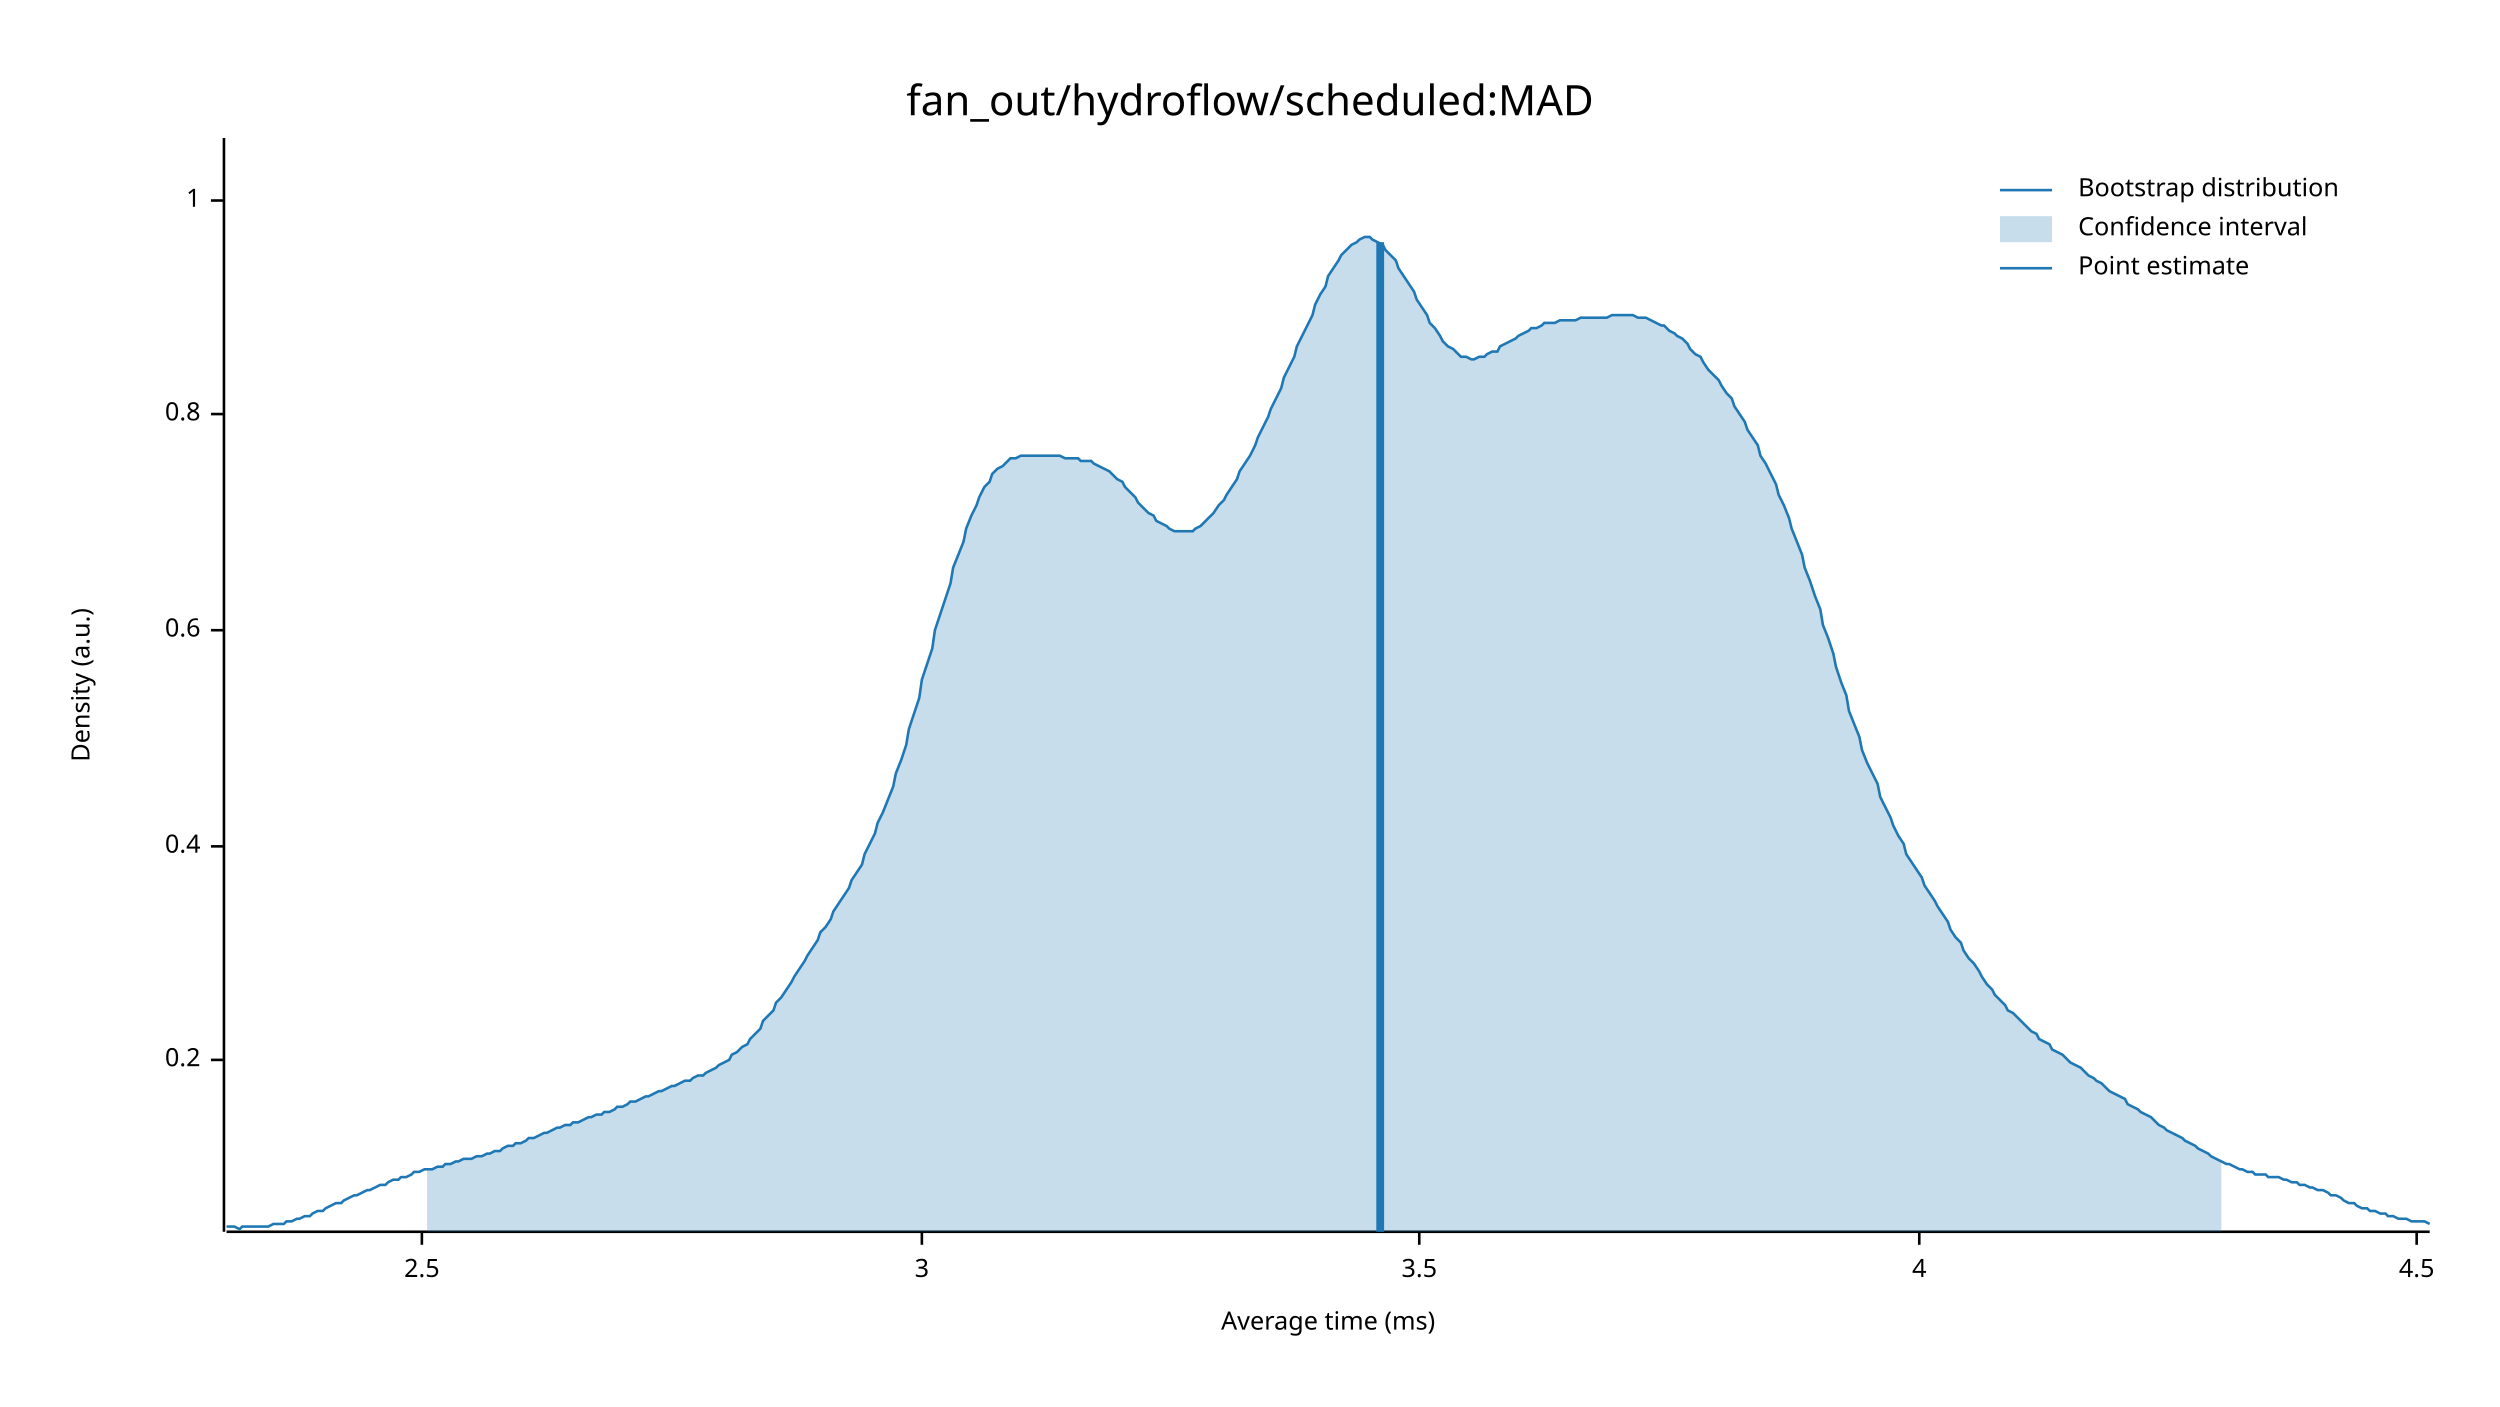
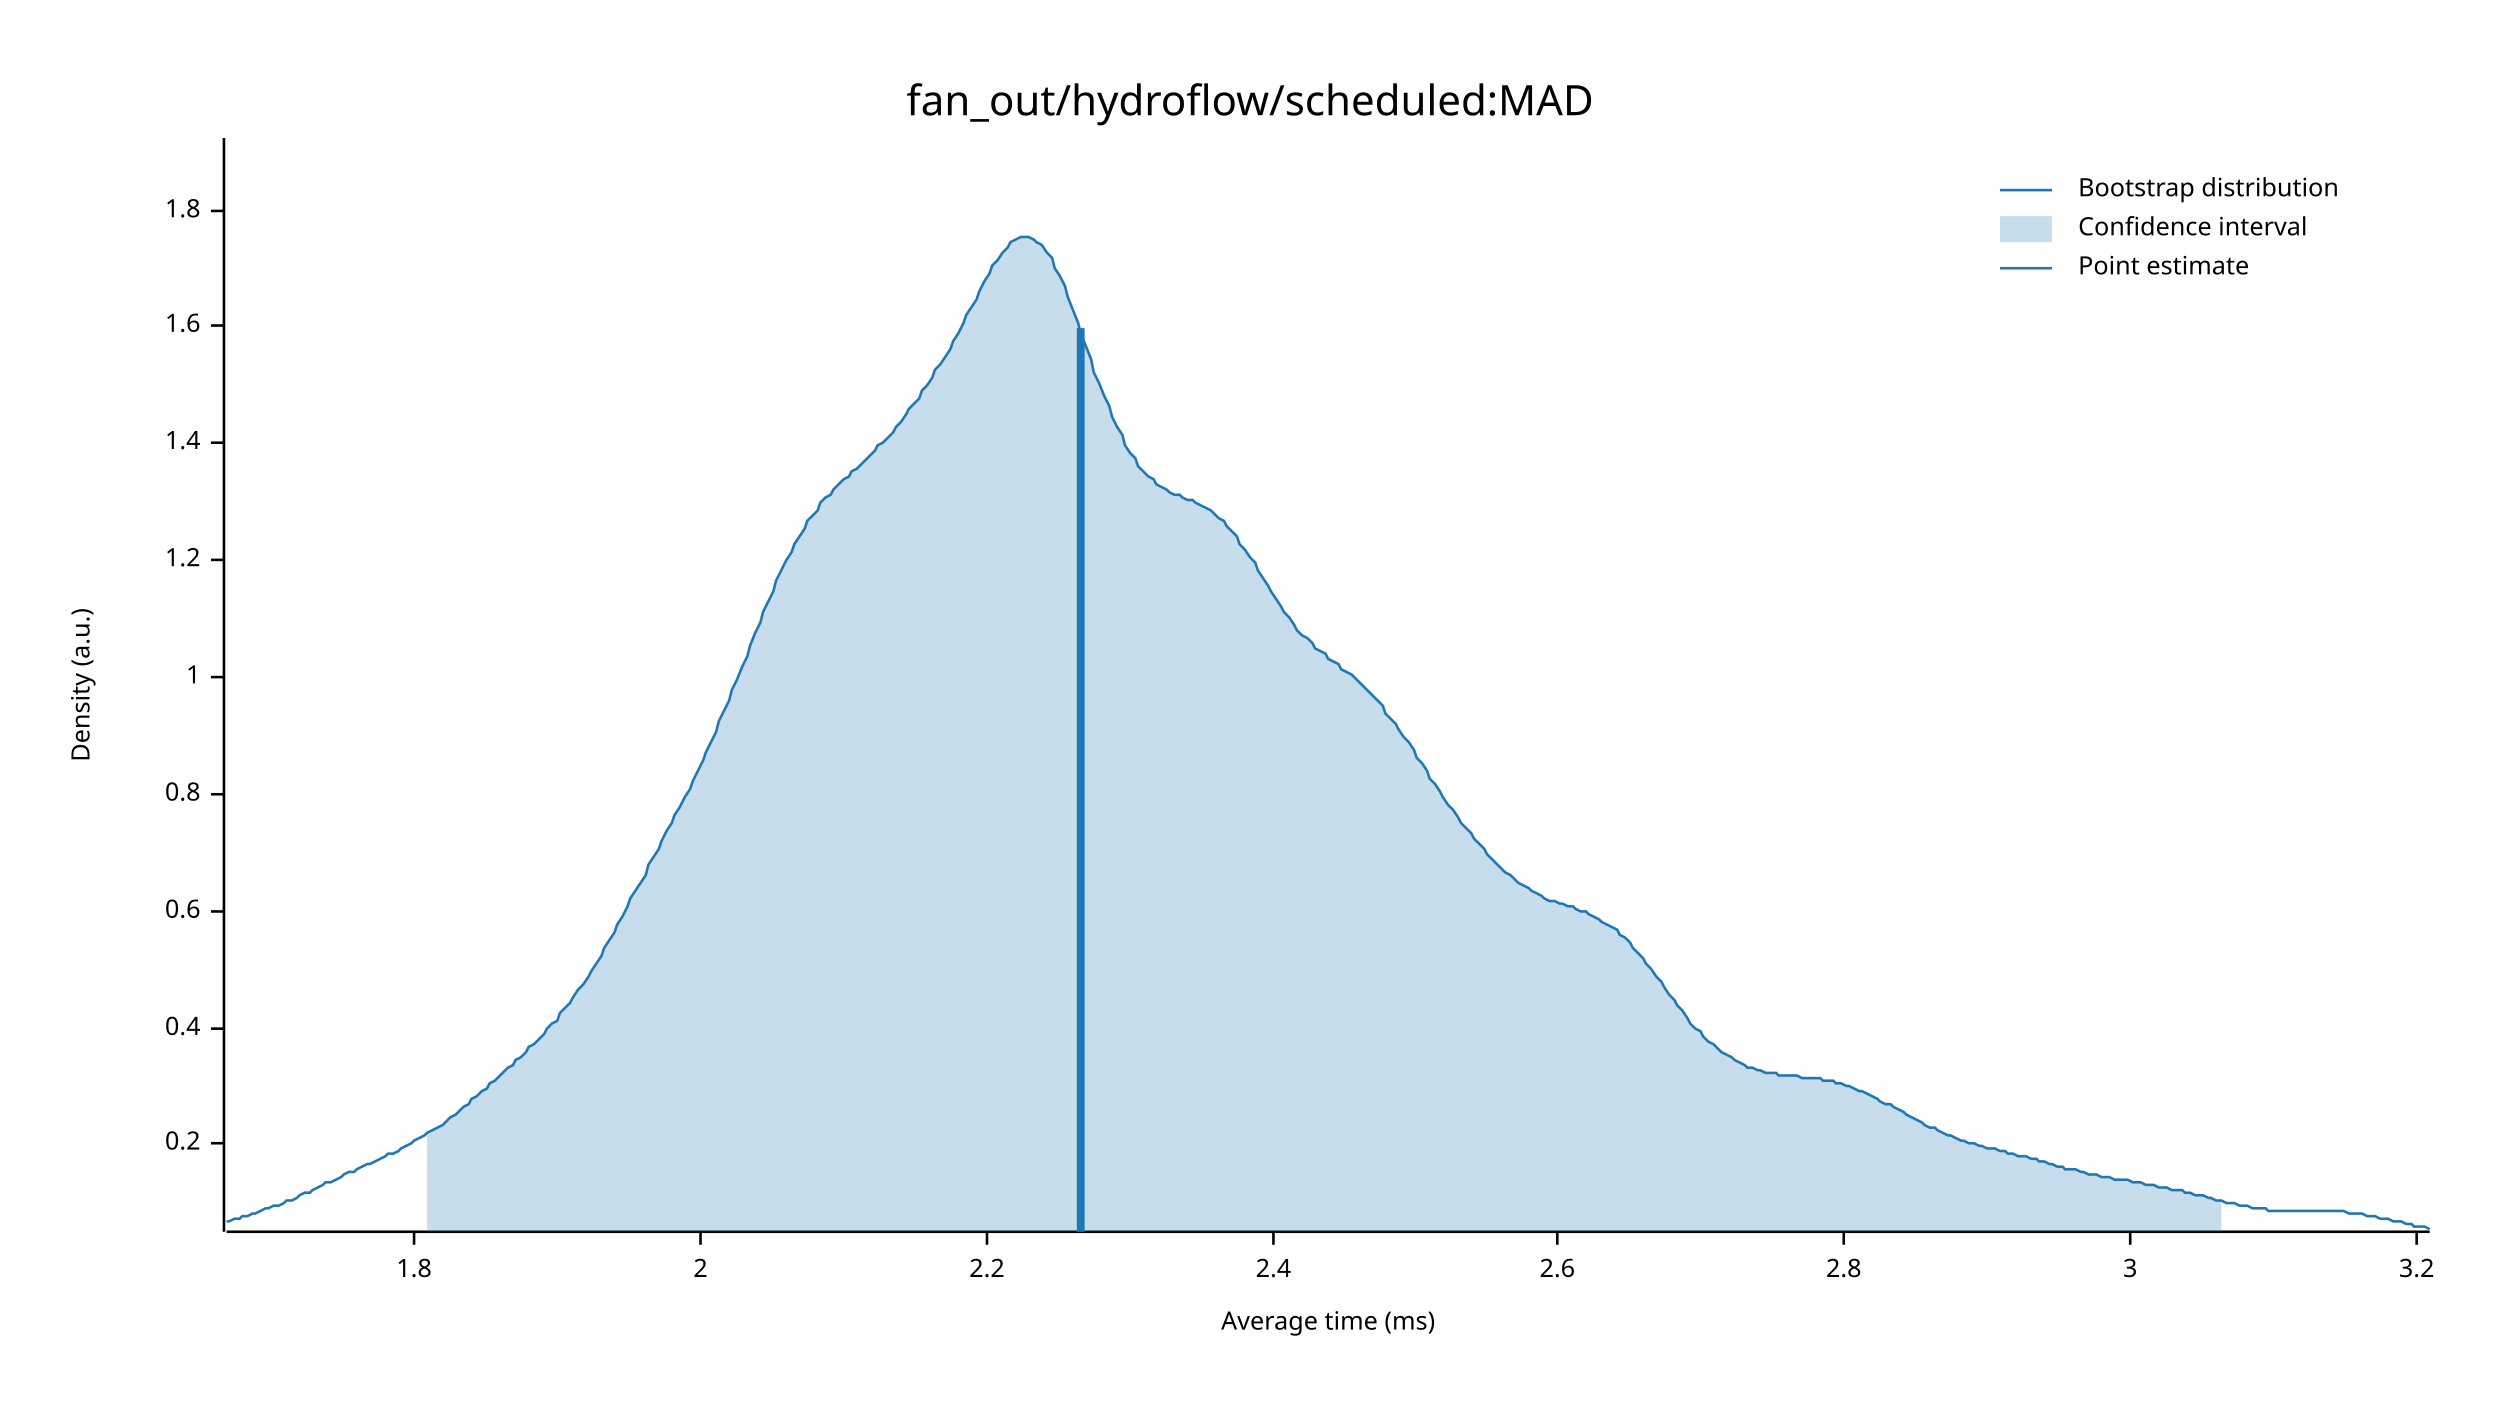
<svg xmlns="http://www.w3.org/2000/svg" width="960" height="540" viewBox="0 0 960 540">
  <text x="480" y="32" dy="0.76em" text-anchor="middle" font-family="sans-serif" font-size="16.129" opacity="1" fill="#000000">
fan_out/hydroflow/scheduled:MAD
</text>
  <text x="27" y="263" dy="0.76em" text-anchor="middle" font-family="sans-serif" font-size="9.677" opacity="1" fill="#000000" transform="rotate(270, 27, 263)">
Density (a.u.)
</text>
  <text x="510" y="513" dy="-0.5ex" text-anchor="middle" font-family="sans-serif" font-size="9.677" opacity="1" fill="#000000">
Average time (ms)
</text>
  <polyline fill="none" opacity="1" stroke="#000000" stroke-width="1" points="86,53 86,473 " />
-   <text x="77" y="407" dy="0.5ex" text-anchor="end" font-family="sans-serif" font-size="9.677" opacity="1" fill="#000000">
+   <text x="77" y="439" dy="0.5ex" text-anchor="end" font-family="sans-serif" font-size="9.677" opacity="1" fill="#000000">
0.2
</text>
-   <polyline fill="none" opacity="1" stroke="#000000" stroke-width="1" points="81,407 86,407 " />
-   <text x="77" y="325" dy="0.5ex" text-anchor="end" font-family="sans-serif" font-size="9.677" opacity="1" fill="#000000">
+   <polyline fill="none" opacity="1" stroke="#000000" stroke-width="1" points="81,439 86,439 " />
+   <text x="77" y="395" dy="0.5ex" text-anchor="end" font-family="sans-serif" font-size="9.677" opacity="1" fill="#000000">
0.4
</text>
-   <polyline fill="none" opacity="1" stroke="#000000" stroke-width="1" points="81,325 86,325 " />
-   <text x="77" y="242" dy="0.5ex" text-anchor="end" font-family="sans-serif" font-size="9.677" opacity="1" fill="#000000">
+   <polyline fill="none" opacity="1" stroke="#000000" stroke-width="1" points="81,395 86,395 " />
+   <text x="77" y="350" dy="0.5ex" text-anchor="end" font-family="sans-serif" font-size="9.677" opacity="1" fill="#000000">
0.6
</text>
-   <polyline fill="none" opacity="1" stroke="#000000" stroke-width="1" points="81,242 86,242 " />
-   <text x="77" y="159" dy="0.5ex" text-anchor="end" font-family="sans-serif" font-size="9.677" opacity="1" fill="#000000">
+   <polyline fill="none" opacity="1" stroke="#000000" stroke-width="1" points="81,350 86,350 " />
+   <text x="77" y="305" dy="0.5ex" text-anchor="end" font-family="sans-serif" font-size="9.677" opacity="1" fill="#000000">
0.8
</text>
-   <polyline fill="none" opacity="1" stroke="#000000" stroke-width="1" points="81,159 86,159 " />
-   <text x="77" y="77" dy="0.5ex" text-anchor="end" font-family="sans-serif" font-size="9.677" opacity="1" fill="#000000">
+   <polyline fill="none" opacity="1" stroke="#000000" stroke-width="1" points="81,305 86,305 " />
+   <text x="77" y="260" dy="0.5ex" text-anchor="end" font-family="sans-serif" font-size="9.677" opacity="1" fill="#000000">
1
</text>
-   <polyline fill="none" opacity="1" stroke="#000000" stroke-width="1" points="81,77 86,77 " />
+   <polyline fill="none" opacity="1" stroke="#000000" stroke-width="1" points="81,260 86,260 " />
+   <text x="77" y="215" dy="0.5ex" text-anchor="end" font-family="sans-serif" font-size="9.677" opacity="1" fill="#000000">
+ 1.2
+ </text>
+   <polyline fill="none" opacity="1" stroke="#000000" stroke-width="1" points="81,215 86,215 " />
+   <text x="77" y="170" dy="0.5ex" text-anchor="end" font-family="sans-serif" font-size="9.677" opacity="1" fill="#000000">
+ 1.4
+ </text>
+   <polyline fill="none" opacity="1" stroke="#000000" stroke-width="1" points="81,170 86,170 " />
+   <text x="77" y="125" dy="0.5ex" text-anchor="end" font-family="sans-serif" font-size="9.677" opacity="1" fill="#000000">
+ 1.6
+ </text>
+   <polyline fill="none" opacity="1" stroke="#000000" stroke-width="1" points="81,125 86,125 " />
+   <text x="77" y="81" dy="0.5ex" text-anchor="end" font-family="sans-serif" font-size="9.677" opacity="1" fill="#000000">
+ 1.8
+ </text>
+   <polyline fill="none" opacity="1" stroke="#000000" stroke-width="1" points="81,81 86,81 " />
  <polyline fill="none" opacity="1" stroke="#000000" stroke-width="1" points="87,473 933,473 " />
-   <text x="162" y="483" dy="0.76em" text-anchor="middle" font-family="sans-serif" font-size="9.677" opacity="1" fill="#000000">
- 2.5
+   <text x="159" y="483" dy="0.76em" text-anchor="middle" font-family="sans-serif" font-size="9.677" opacity="1" fill="#000000">
+ 1.8
</text>
-   <polyline fill="none" opacity="1" stroke="#000000" stroke-width="1" points="162,473 162,478 " />
-   <text x="354" y="483" dy="0.76em" text-anchor="middle" font-family="sans-serif" font-size="9.677" opacity="1" fill="#000000">
+   <polyline fill="none" opacity="1" stroke="#000000" stroke-width="1" points="159,473 159,478 " />
+   <text x="269" y="483" dy="0.76em" text-anchor="middle" font-family="sans-serif" font-size="9.677" opacity="1" fill="#000000">
+ 2
+ </text>
+   <polyline fill="none" opacity="1" stroke="#000000" stroke-width="1" points="269,473 269,478 " />
+   <text x="379" y="483" dy="0.76em" text-anchor="middle" font-family="sans-serif" font-size="9.677" opacity="1" fill="#000000">
+ 2.2
+ </text>
+   <polyline fill="none" opacity="1" stroke="#000000" stroke-width="1" points="379,473 379,478 " />
+   <text x="489" y="483" dy="0.76em" text-anchor="middle" font-family="sans-serif" font-size="9.677" opacity="1" fill="#000000">
+ 2.4
+ </text>
+   <polyline fill="none" opacity="1" stroke="#000000" stroke-width="1" points="489,473 489,478 " />
+   <text x="598" y="483" dy="0.76em" text-anchor="middle" font-family="sans-serif" font-size="9.677" opacity="1" fill="#000000">
+ 2.6
+ </text>
+   <polyline fill="none" opacity="1" stroke="#000000" stroke-width="1" points="598,473 598,478 " />
+   <text x="708" y="483" dy="0.76em" text-anchor="middle" font-family="sans-serif" font-size="9.677" opacity="1" fill="#000000">
+ 2.8
+ </text>
+   <polyline fill="none" opacity="1" stroke="#000000" stroke-width="1" points="708,473 708,478 " />
+   <text x="818" y="483" dy="0.76em" text-anchor="middle" font-family="sans-serif" font-size="9.677" opacity="1" fill="#000000">
3
</text>
-   <polyline fill="none" opacity="1" stroke="#000000" stroke-width="1" points="354,473 354,478 " />
-   <text x="545" y="483" dy="0.76em" text-anchor="middle" font-family="sans-serif" font-size="9.677" opacity="1" fill="#000000">
- 3.5
- </text>
-   <polyline fill="none" opacity="1" stroke="#000000" stroke-width="1" points="545,473 545,478 " />
-   <text x="737" y="483" dy="0.76em" text-anchor="middle" font-family="sans-serif" font-size="9.677" opacity="1" fill="#000000">
- 4
- </text>
-   <polyline fill="none" opacity="1" stroke="#000000" stroke-width="1" points="737,473 737,478 " />
+   <polyline fill="none" opacity="1" stroke="#000000" stroke-width="1" points="818,473 818,478 " />
  <text x="928" y="483" dy="0.76em" text-anchor="middle" font-family="sans-serif" font-size="9.677" opacity="1" fill="#000000">
- 4.5
+ 3.2
</text>
  <polyline fill="none" opacity="1" stroke="#000000" stroke-width="1" points="928,473 928,478 " />
-   <polyline fill="none" opacity="1" stroke="#1F78B4" stroke-width="1" points="87,471 88,471 90,471 92,472 93,471 95,471 97,471 98,471 100,471 102,471 103,471 105,470 107,470 109,470 110,469 112,469 114,468 115,468 117,467 119,467 120,466 122,465 124,465 125,464 127,463 129,462 131,462 132,461 134,460 136,459 137,459 139,458 141,457 142,457 144,456 146,455 148,455 149,454 151,453 153,453 154,452 156,452 158,451 159,450 161,450 163,449 164,449 166,449 168,448 170,448 171,447 173,447 175,446 176,446 178,445 180,445 181,445 183,444 185,444 187,443 188,443 190,442 192,442 193,441 195,440 197,440 198,439 200,439 202,438 203,437 205,437 207,436 209,435 210,435 212,434 214,433 215,433 217,432 219,432 220,431 222,431 224,430 226,429 227,429 229,428 231,428 232,427 234,427 236,426 237,425 239,425 241,424 242,423 244,423 246,422 248,421 249,421 251,420 253,419 254,419 256,418 258,417 259,417 261,416 263,415 265,415 266,414 268,413 270,413 271,412 273,411 275,410 276,409 278,408 280,407 281,405 283,404 285,402 287,401 288,399 290,397 292,395 293,392 295,390 297,388 298,385 300,383 302,380 304,377 305,375 307,372 309,369 310,367 312,364 314,361 315,358 317,356 319,353 320,350 322,347 324,344 326,341 327,338 329,335 331,332 332,328 334,324 336,320 337,316 339,312 341,307 343,302 344,297 346,292 348,286 349,280 351,274 353,268 354,261 356,255 358,249 359,242 361,236 363,230 365,224 366,218 368,213 370,208 371,203 373,198 375,194 376,191 378,187 380,185 381,182 383,180 385,179 387,177 388,176 390,176 392,175 393,175 395,175 397,175 398,175 400,175 402,175 404,175 405,175 407,175 409,176 410,176 412,176 414,176 415,177 417,177 419,177 420,178 422,179 424,180 426,181 427,182 429,184 431,185 432,187 434,189 436,191 437,193 439,195 441,197 443,198 444,200 446,201 448,202 449,203 451,204 453,204 454,204 456,204 458,204 459,203 461,202 463,200 465,198 466,197 468,194 470,192 471,190 473,187 475,184 476,181 478,178 480,175 482,171 483,168 485,164 487,160 488,157 490,153 492,149 493,145 495,141 497,137 498,133 500,129 502,125 504,121 505,117 507,113 509,110 510,106 512,103 514,100 515,98 517,96 519,94 521,93 522,92 524,91 526,91 527,92 529,93 531,94 532,96 534,98 536,100 537,103 539,106 541,109 543,112 544,115 546,118 548,121 549,124 551,126 553,129 554,131 556,133 558,134 560,136 561,137 563,137 565,138 566,138 568,137 570,137 571,136 573,135 575,135 576,133 578,132 580,131 582,130 583,129 585,128 587,127 588,126 590,126 592,125 593,124 595,124 597,124 599,123 600,123 602,123 604,123 605,123 607,122 609,122 610,122 612,122 614,122 615,122 617,122 619,121 621,121 622,121 624,121 626,121 627,121 629,122 631,122 632,122 634,123 636,124 638,125 639,125 641,127 643,128 644,129 646,130 648,132 649,134 651,136 653,137 654,139 656,142 658,144 660,146 661,148 663,151 665,153 666,156 668,159 670,162 671,165 673,168 675,171 676,175 678,178 680,182 682,186 683,190 685,194 687,199 688,203 690,208 692,213 693,218 695,223 697,229 699,234 700,240 702,245 704,251 705,256 707,262 709,267 710,273 712,278 714,283 715,288 717,293 719,297 721,301 722,306 724,310 726,314 727,317 729,321 731,324 732,328 734,331 736,334 738,337 739,340 741,343 743,346 744,348 746,351 748,354 749,357 751,360 753,362 754,365 756,368 758,370 760,373 761,375 763,378 765,380 766,382 768,384 770,386 771,388 773,389 775,391 777,393 778,394 780,396 782,397 783,399 785,400 787,401 788,403 790,404 792,405 793,406 795,408 797,409 799,410 800,411 802,413 804,414 805,415 807,416 809,418 810,419 812,420 814,421 816,422 817,424 819,425 821,426 822,427 824,428 826,429 827,430 829,432 831,433 832,434 834,435 836,436 838,437 839,438 841,439 843,440 844,441 846,442 848,443 849,444 851,445 853,446 855,447 856,447 858,448 860,449 861,449 863,450 865,450 866,451 868,451 870,451 871,452 873,452 875,452 877,453 878,453 880,454 882,454 883,455 885,455 887,456 888,456 890,457 892,457 894,458 895,459 897,459 899,460 900,461 902,462 904,462 905,463 907,464 909,464 910,465 912,465 914,466 916,466 917,467 919,467 921,468 922,468 924,468 926,469 927,469 929,469 931,469 933,470 " />
-   <polygon opacity="0.25" fill="#1F78B4" points="164,449 166,449 168,448 170,448 171,447 173,447 175,446 176,446 178,445 180,445 181,445 183,444 185,444 187,443 188,443 190,442 192,442 193,441 195,440 197,440 198,439 200,439 202,438 203,437 205,437 207,436 209,435 210,435 212,434 214,433 215,433 217,432 219,432 220,431 222,431 224,430 226,429 227,429 229,428 231,428 232,427 234,427 236,426 237,425 239,425 241,424 242,423 244,423 246,422 248,421 249,421 251,420 253,419 254,419 256,418 258,417 259,417 261,416 263,415 265,415 266,414 268,413 270,413 271,412 273,411 275,410 276,409 278,408 280,407 281,405 283,404 285,402 287,401 288,399 290,397 292,395 293,392 295,390 297,388 298,385 300,383 302,380 304,377 305,375 307,372 309,369 310,367 312,364 314,361 315,358 317,356 319,353 320,350 322,347 324,344 326,341 327,338 329,335 331,332 332,328 334,324 336,320 337,316 339,312 341,307 343,302 344,297 346,292 348,286 349,280 351,274 353,268 354,261 356,255 358,249 359,242 361,236 363,230 365,224 366,218 368,213 370,208 371,203 373,198 375,194 376,191 378,187 380,185 381,182 383,180 385,179 387,177 388,176 390,176 392,175 393,175 395,175 397,175 398,175 400,175 402,175 404,175 405,175 407,175 409,176 410,176 412,176 414,176 415,177 417,177 419,177 420,178 422,179 424,180 426,181 427,182 429,184 431,185 432,187 434,189 436,191 437,193 439,195 441,197 443,198 444,200 446,201 448,202 449,203 451,204 453,204 454,204 456,204 458,204 459,203 461,202 463,200 465,198 466,197 468,194 470,192 471,190 473,187 475,184 476,181 478,178 480,175 482,171 483,168 485,164 487,160 488,157 490,153 492,149 493,145 495,141 497,137 498,133 500,129 502,125 504,121 505,117 507,113 509,110 510,106 512,103 514,100 515,98 517,96 519,94 521,93 522,92 524,91 526,91 527,92 529,93 531,94 532,96 534,98 536,100 537,103 539,106 541,109 543,112 544,115 546,118 548,121 549,124 551,126 553,129 554,131 556,133 558,134 560,136 561,137 563,137 565,138 566,138 568,137 570,137 571,136 573,135 575,135 576,133 578,132 580,131 582,130 583,129 585,128 587,127 588,126 590,126 592,125 593,124 595,124 597,124 599,123 600,123 602,123 604,123 605,123 607,122 609,122 610,122 612,122 614,122 615,122 617,122 619,121 621,121 622,121 624,121 626,121 627,121 629,122 631,122 632,122 634,123 636,124 638,125 639,125 641,127 643,128 644,129 646,130 648,132 649,134 651,136 653,137 654,139 656,142 658,144 660,146 661,148 663,151 665,153 666,156 668,159 670,162 671,165 673,168 675,171 676,175 678,178 680,182 682,186 683,190 685,194 687,199 688,203 690,208 692,213 693,218 695,223 697,229 699,234 700,240 702,245 704,251 705,256 707,262 709,267 710,273 712,278 714,283 715,288 717,293 719,297 721,301 722,306 724,310 726,314 727,317 729,321 731,324 732,328 734,331 736,334 738,337 739,340 741,343 743,346 744,348 746,351 748,354 749,357 751,360 753,362 754,365 756,368 758,370 760,373 761,375 763,378 765,380 766,382 768,384 770,386 771,388 773,389 775,391 777,393 778,394 780,396 782,397 783,399 785,400 787,401 788,403 790,404 792,405 793,406 795,408 797,409 799,410 800,411 802,413 804,414 805,415 807,416 809,418 810,419 812,420 814,421 816,422 817,424 819,425 821,426 822,427 824,428 826,429 827,430 829,432 831,433 832,434 834,435 836,436 838,437 839,438 841,439 843,440 844,441 846,442 848,443 849,444 851,445 853,446 853,473 164,473 " />
-   <polyline fill="none" opacity="1" stroke="#1F78B4" stroke-width="3" points="530,473 530,93 " />
+   <polyline fill="none" opacity="1" stroke="#1F78B4" stroke-width="1" points="87,469 88,469 90,468 92,468 93,467 95,467 97,466 98,466 100,465 102,464 103,464 105,463 107,463 109,462 110,461 112,461 114,460 115,459 117,458 119,458 120,457 122,456 124,455 125,454 127,454 129,453 131,452 132,451 134,450 136,450 137,449 139,448 141,447 142,447 144,446 146,445 148,444 149,443 151,443 153,442 154,441 156,440 158,439 159,438 161,437 163,436 164,435 166,434 168,433 170,432 171,431 173,429 175,428 176,427 178,425 180,424 181,422 183,421 185,419 187,418 188,416 190,415 192,413 193,412 195,410 197,409 198,407 200,406 202,404 203,402 205,401 207,399 209,397 210,395 212,393 214,392 215,389 217,387 219,385 220,383 222,380 224,378 226,375 227,373 229,370 231,367 232,364 234,361 236,358 237,355 239,352 241,348 242,345 244,342 246,339 248,336 249,332 251,329 253,326 254,323 256,319 258,316 259,313 261,310 263,306 265,303 266,300 268,296 270,292 271,289 273,285 275,281 276,277 278,273 280,269 281,265 283,261 285,256 287,252 288,248 290,243 292,239 293,235 295,231 297,227 298,223 300,219 302,215 304,212 305,209 307,206 309,203 310,200 312,198 314,196 315,193 317,191 319,190 320,188 322,186 324,184 326,183 327,181 329,180 331,178 332,177 334,175 336,173 337,171 339,170 341,168 343,166 344,164 346,162 348,159 349,157 351,155 353,153 354,150 356,148 358,145 359,142 361,140 363,137 365,134 366,131 368,128 370,124 371,121 373,118 375,115 376,112 378,108 380,105 381,102 383,100 385,97 387,95 388,93 390,92 392,91 393,91 395,91 397,92 398,93 400,94 402,97 404,99 405,103 407,106 409,110 410,114 412,119 414,124 415,128 417,133 419,138 420,143 422,147 424,152 426,156 427,160 429,164 431,167 432,171 434,174 436,176 437,179 439,181 441,183 443,184 444,186 446,187 448,188 449,189 451,190 453,190 454,191 456,192 458,192 459,193 461,194 463,195 465,196 466,197 468,199 470,200 471,202 473,204 475,206 476,209 478,211 480,214 482,216 483,219 485,222 487,225 488,227 490,230 492,233 493,235 495,237 497,240 498,242 500,244 502,245 504,247 505,249 507,250 509,251 510,253 512,254 514,255 515,257 517,258 519,259 521,261 522,262 524,264 526,266 527,267 529,269 531,271 532,274 534,276 536,278 537,280 539,283 541,285 543,288 544,291 546,293 548,296 549,299 551,301 553,304 554,306 556,309 558,311 560,314 561,316 563,318 565,320 566,322 568,324 570,326 571,328 573,330 575,332 576,333 578,335 580,336 582,338 583,339 585,340 587,341 588,342 590,343 592,344 593,345 595,346 597,346 599,347 600,347 602,348 604,348 605,349 607,350 609,350 610,351 612,352 614,353 615,354 617,355 619,356 621,357 622,359 624,360 626,362 627,364 629,366 631,368 632,370 634,372 636,375 638,377 639,379 641,382 643,384 644,386 646,388 648,391 649,393 651,395 653,396 654,398 656,400 658,401 660,403 661,404 663,405 665,406 666,407 668,408 670,409 671,410 673,410 675,411 676,411 678,412 680,412 682,412 683,413 685,413 687,413 688,413 690,413 692,414 693,414 695,414 697,414 699,414 700,415 702,415 704,415 705,416 707,416 709,417 710,417 712,418 714,419 715,419 717,420 719,421 721,422 722,423 724,424 726,424 727,425 729,426 731,427 732,428 734,429 736,430 738,431 739,432 741,433 743,433 744,434 746,435 748,436 749,436 751,437 753,438 754,438 756,439 758,439 760,440 761,440 763,441 765,441 766,441 768,442 770,442 771,443 773,443 775,444 777,444 778,444 780,445 782,445 783,446 785,446 787,447 788,447 790,448 792,448 793,449 795,449 797,449 799,450 800,450 802,451 804,451 805,451 807,452 809,452 810,452 812,453 814,453 816,453 817,453 819,454 821,454 822,454 824,455 826,455 827,455 829,456 831,456 832,456 834,457 836,457 838,457 839,458 841,458 843,459 844,459 846,459 848,460 849,460 851,461 853,461 855,462 856,462 858,462 860,463 861,463 863,463 865,464 866,464 868,464 870,464 871,465 873,465 875,465 877,465 878,465 880,465 882,465 883,465 885,465 887,465 888,465 890,465 892,465 894,465 895,465 897,465 899,465 900,465 902,466 904,466 905,466 907,466 909,467 910,467 912,467 914,468 916,468 917,468 919,469 921,469 922,469 924,470 926,470 927,471 929,471 931,471 933,472 " />
+   <polygon opacity="0.25" fill="#1F78B4" points="164,435 166,434 168,433 170,432 171,431 173,429 175,428 176,427 178,425 180,424 181,422 183,421 185,419 187,418 188,416 190,415 192,413 193,412 195,410 197,409 198,407 200,406 202,404 203,402 205,401 207,399 209,397 210,395 212,393 214,392 215,389 217,387 219,385 220,383 222,380 224,378 226,375 227,373 229,370 231,367 232,364 234,361 236,358 237,355 239,352 241,348 242,345 244,342 246,339 248,336 249,332 251,329 253,326 254,323 256,319 258,316 259,313 261,310 263,306 265,303 266,300 268,296 270,292 271,289 273,285 275,281 276,277 278,273 280,269 281,265 283,261 285,256 287,252 288,248 290,243 292,239 293,235 295,231 297,227 298,223 300,219 302,215 304,212 305,209 307,206 309,203 310,200 312,198 314,196 315,193 317,191 319,190 320,188 322,186 324,184 326,183 327,181 329,180 331,178 332,177 334,175 336,173 337,171 339,170 341,168 343,166 344,164 346,162 348,159 349,157 351,155 353,153 354,150 356,148 358,145 359,142 361,140 363,137 365,134 366,131 368,128 370,124 371,121 373,118 375,115 376,112 378,108 380,105 381,102 383,100 385,97 387,95 388,93 390,92 392,91 393,91 395,91 397,92 398,93 400,94 402,97 404,99 405,103 407,106 409,110 410,114 412,119 414,124 415,128 417,133 419,138 420,143 422,147 424,152 426,156 427,160 429,164 431,167 432,171 434,174 436,176 437,179 439,181 441,183 443,184 444,186 446,187 448,188 449,189 451,190 453,190 454,191 456,192 458,192 459,193 461,194 463,195 465,196 466,197 468,199 470,200 471,202 473,204 475,206 476,209 478,211 480,214 482,216 483,219 485,222 487,225 488,227 490,230 492,233 493,235 495,237 497,240 498,242 500,244 502,245 504,247 505,249 507,250 509,251 510,253 512,254 514,255 515,257 517,258 519,259 521,261 522,262 524,264 526,266 527,267 529,269 531,271 532,274 534,276 536,278 537,280 539,283 541,285 543,288 544,291 546,293 548,296 549,299 551,301 553,304 554,306 556,309 558,311 560,314 561,316 563,318 565,320 566,322 568,324 570,326 571,328 573,330 575,332 576,333 578,335 580,336 582,338 583,339 585,340 587,341 588,342 590,343 592,344 593,345 595,346 597,346 599,347 600,347 602,348 604,348 605,349 607,350 609,350 610,351 612,352 614,353 615,354 617,355 619,356 621,357 622,359 624,360 626,362 627,364 629,366 631,368 632,370 634,372 636,375 638,377 639,379 641,382 643,384 644,386 646,388 648,391 649,393 651,395 653,396 654,398 656,400 658,401 660,403 661,404 663,405 665,406 666,407 668,408 670,409 671,410 673,410 675,411 676,411 678,412 680,412 682,412 683,413 685,413 687,413 688,413 690,413 692,414 693,414 695,414 697,414 699,414 700,415 702,415 704,415 705,416 707,416 709,417 710,417 712,418 714,419 715,419 717,420 719,421 721,422 722,423 724,424 726,424 727,425 729,426 731,427 732,428 734,429 736,430 738,431 739,432 741,433 743,433 744,434 746,435 748,436 749,436 751,437 753,438 754,438 756,439 758,439 760,440 761,440 763,441 765,441 766,441 768,442 770,442 771,443 773,443 775,444 777,444 778,444 780,445 782,445 783,446 785,446 787,447 788,447 790,448 792,448 793,449 795,449 797,449 799,450 800,450 802,451 804,451 805,451 807,452 809,452 810,452 812,453 814,453 816,453 817,453 819,454 821,454 822,454 824,455 826,455 827,455 829,456 831,456 832,456 834,457 836,457 838,457 839,458 841,458 843,459 844,459 846,459 848,460 849,460 851,461 853,461 853,473 164,473 " />
+   <polyline fill="none" opacity="1" stroke="#1F78B4" stroke-width="3" points="415,473 415,126 " />
  <text x="798" y="68" dy="0.76em" text-anchor="start" font-family="sans-serif" font-size="9.677" opacity="1" fill="#000000">
Bootstrap distribution
</text>
  <text x="798" y="83" dy="0.76em" text-anchor="start" font-family="sans-serif" font-size="9.677" opacity="1" fill="#000000">
Confidence interval
</text>
  <text x="798" y="98" dy="0.76em" text-anchor="start" font-family="sans-serif" font-size="9.677" opacity="1" fill="#000000">
Point estimate
</text>
  <polyline fill="none" opacity="1" stroke="#1F78B4" stroke-width="1" points="768,73 788,73 " />
  <rect x="768" y="83" width="20" height="10" opacity="0.25" fill="#1F78B4" stroke="none" />
  <polyline fill="none" opacity="1" stroke="#1F78B4" stroke-width="1" points="768,103 788,103 " />
</svg>
